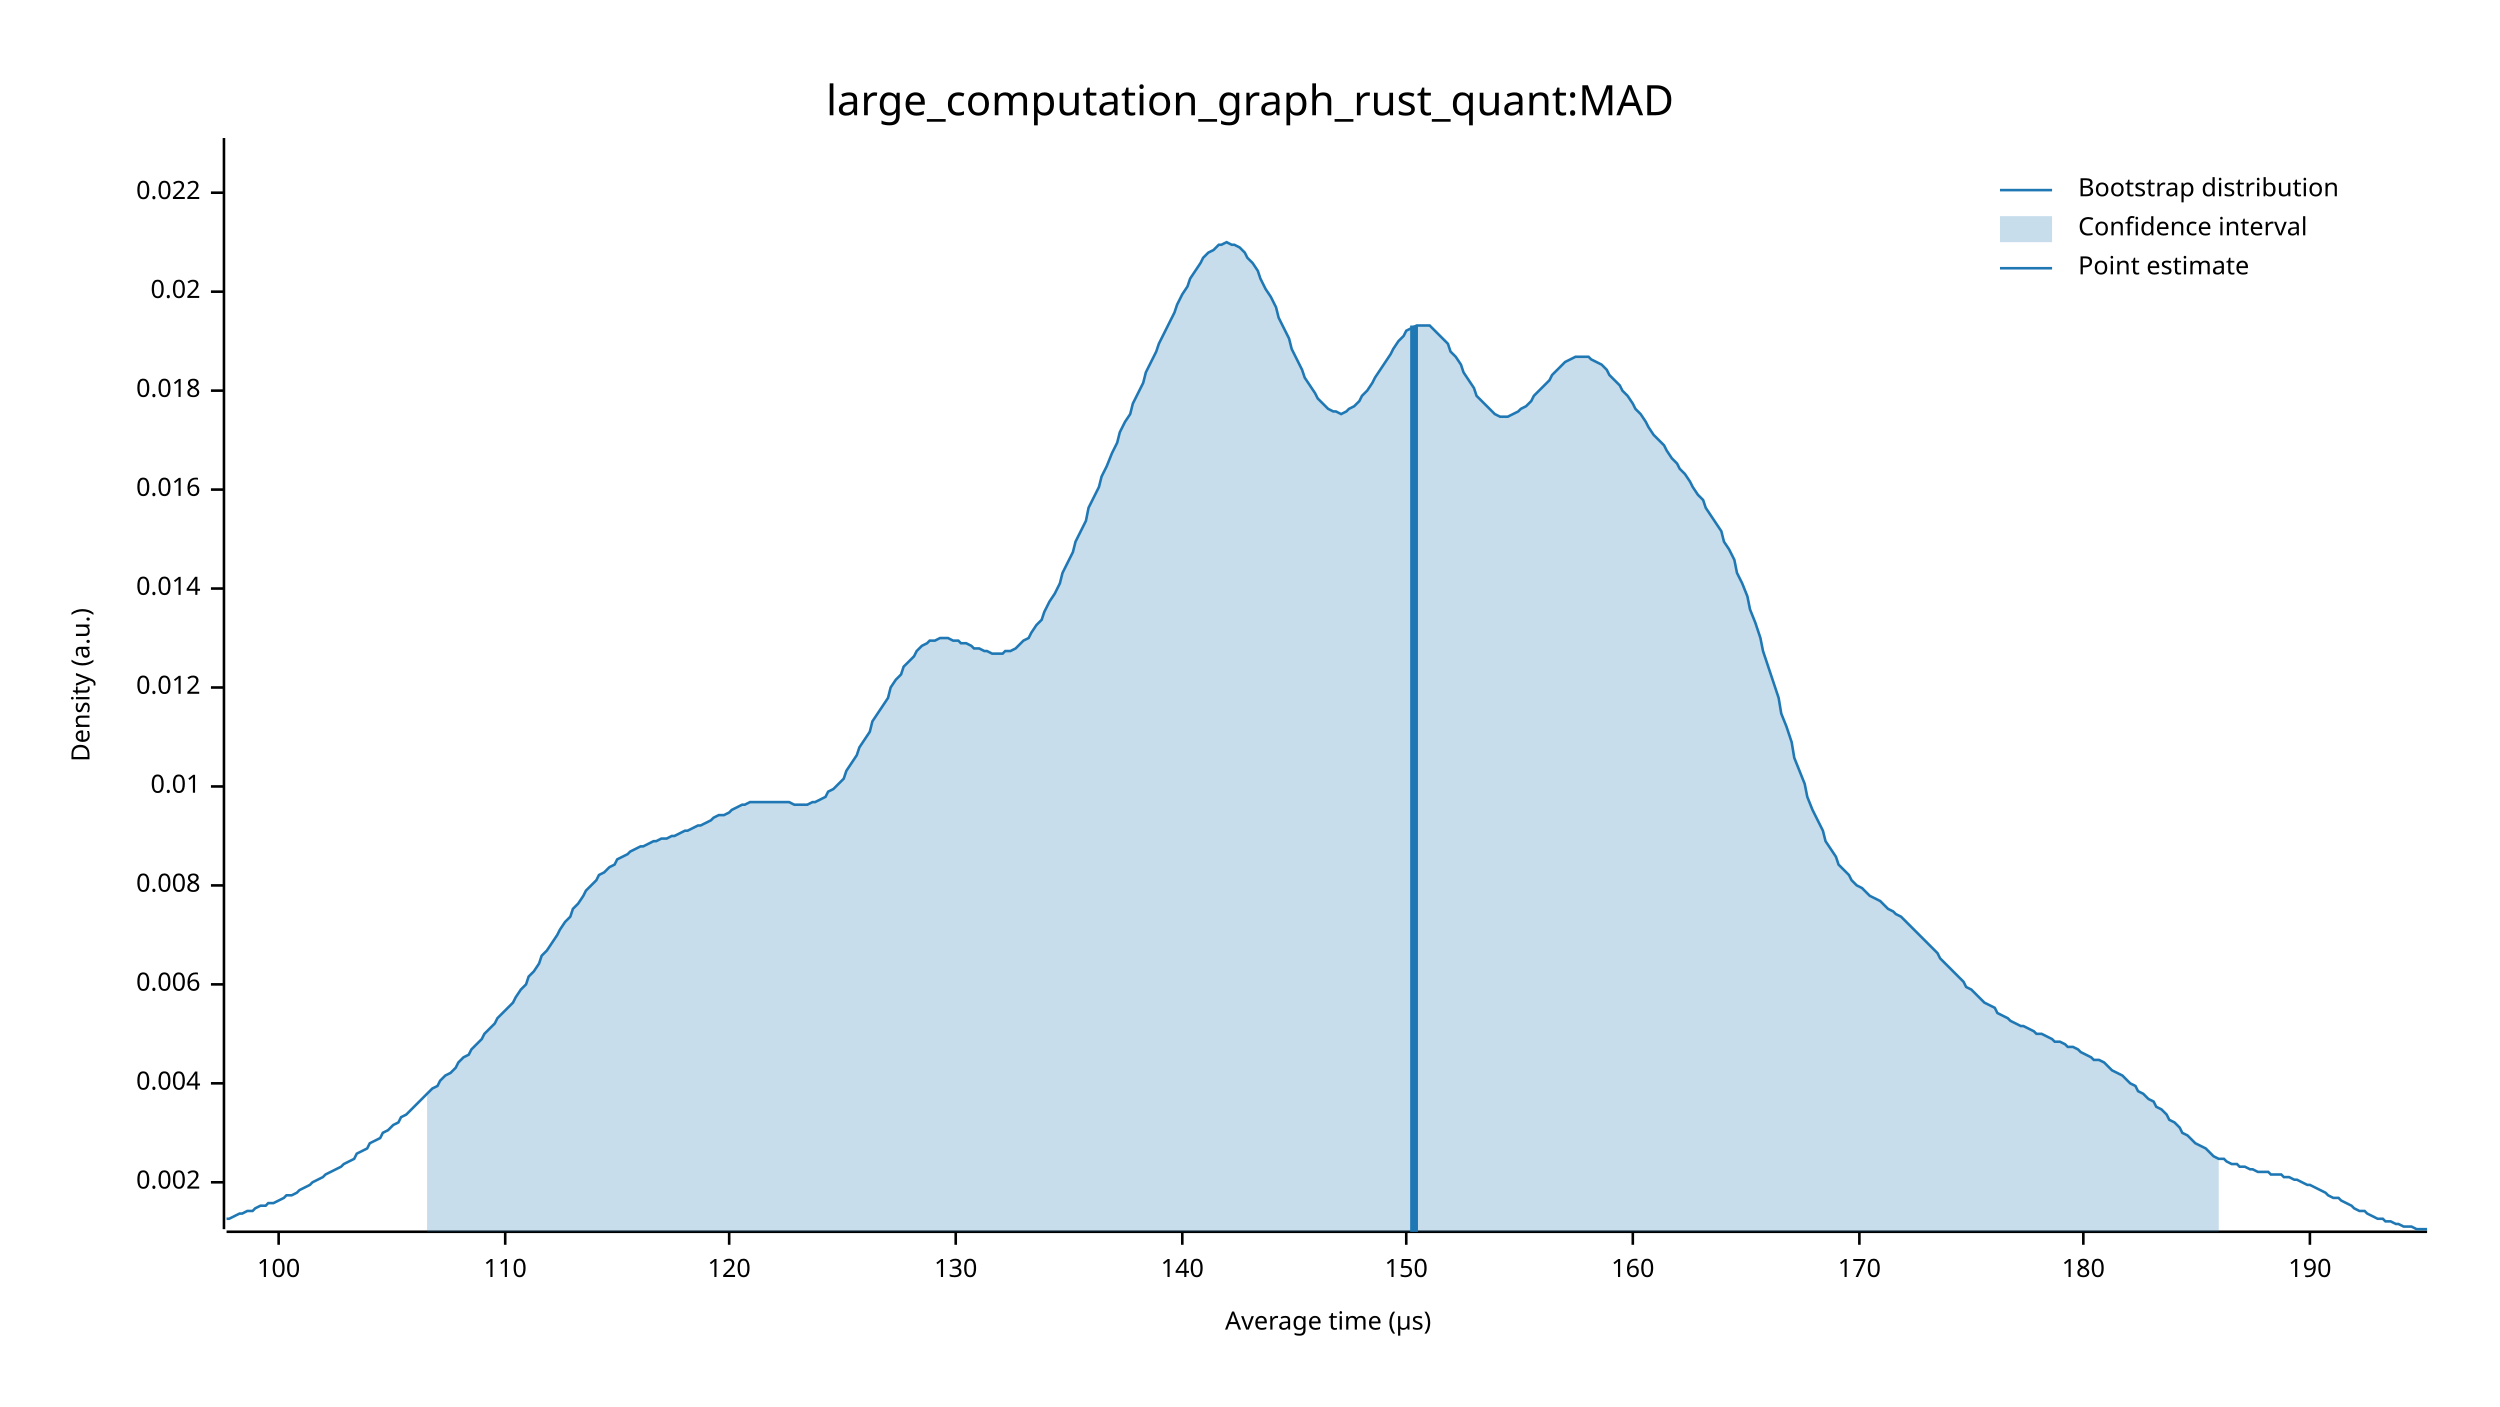
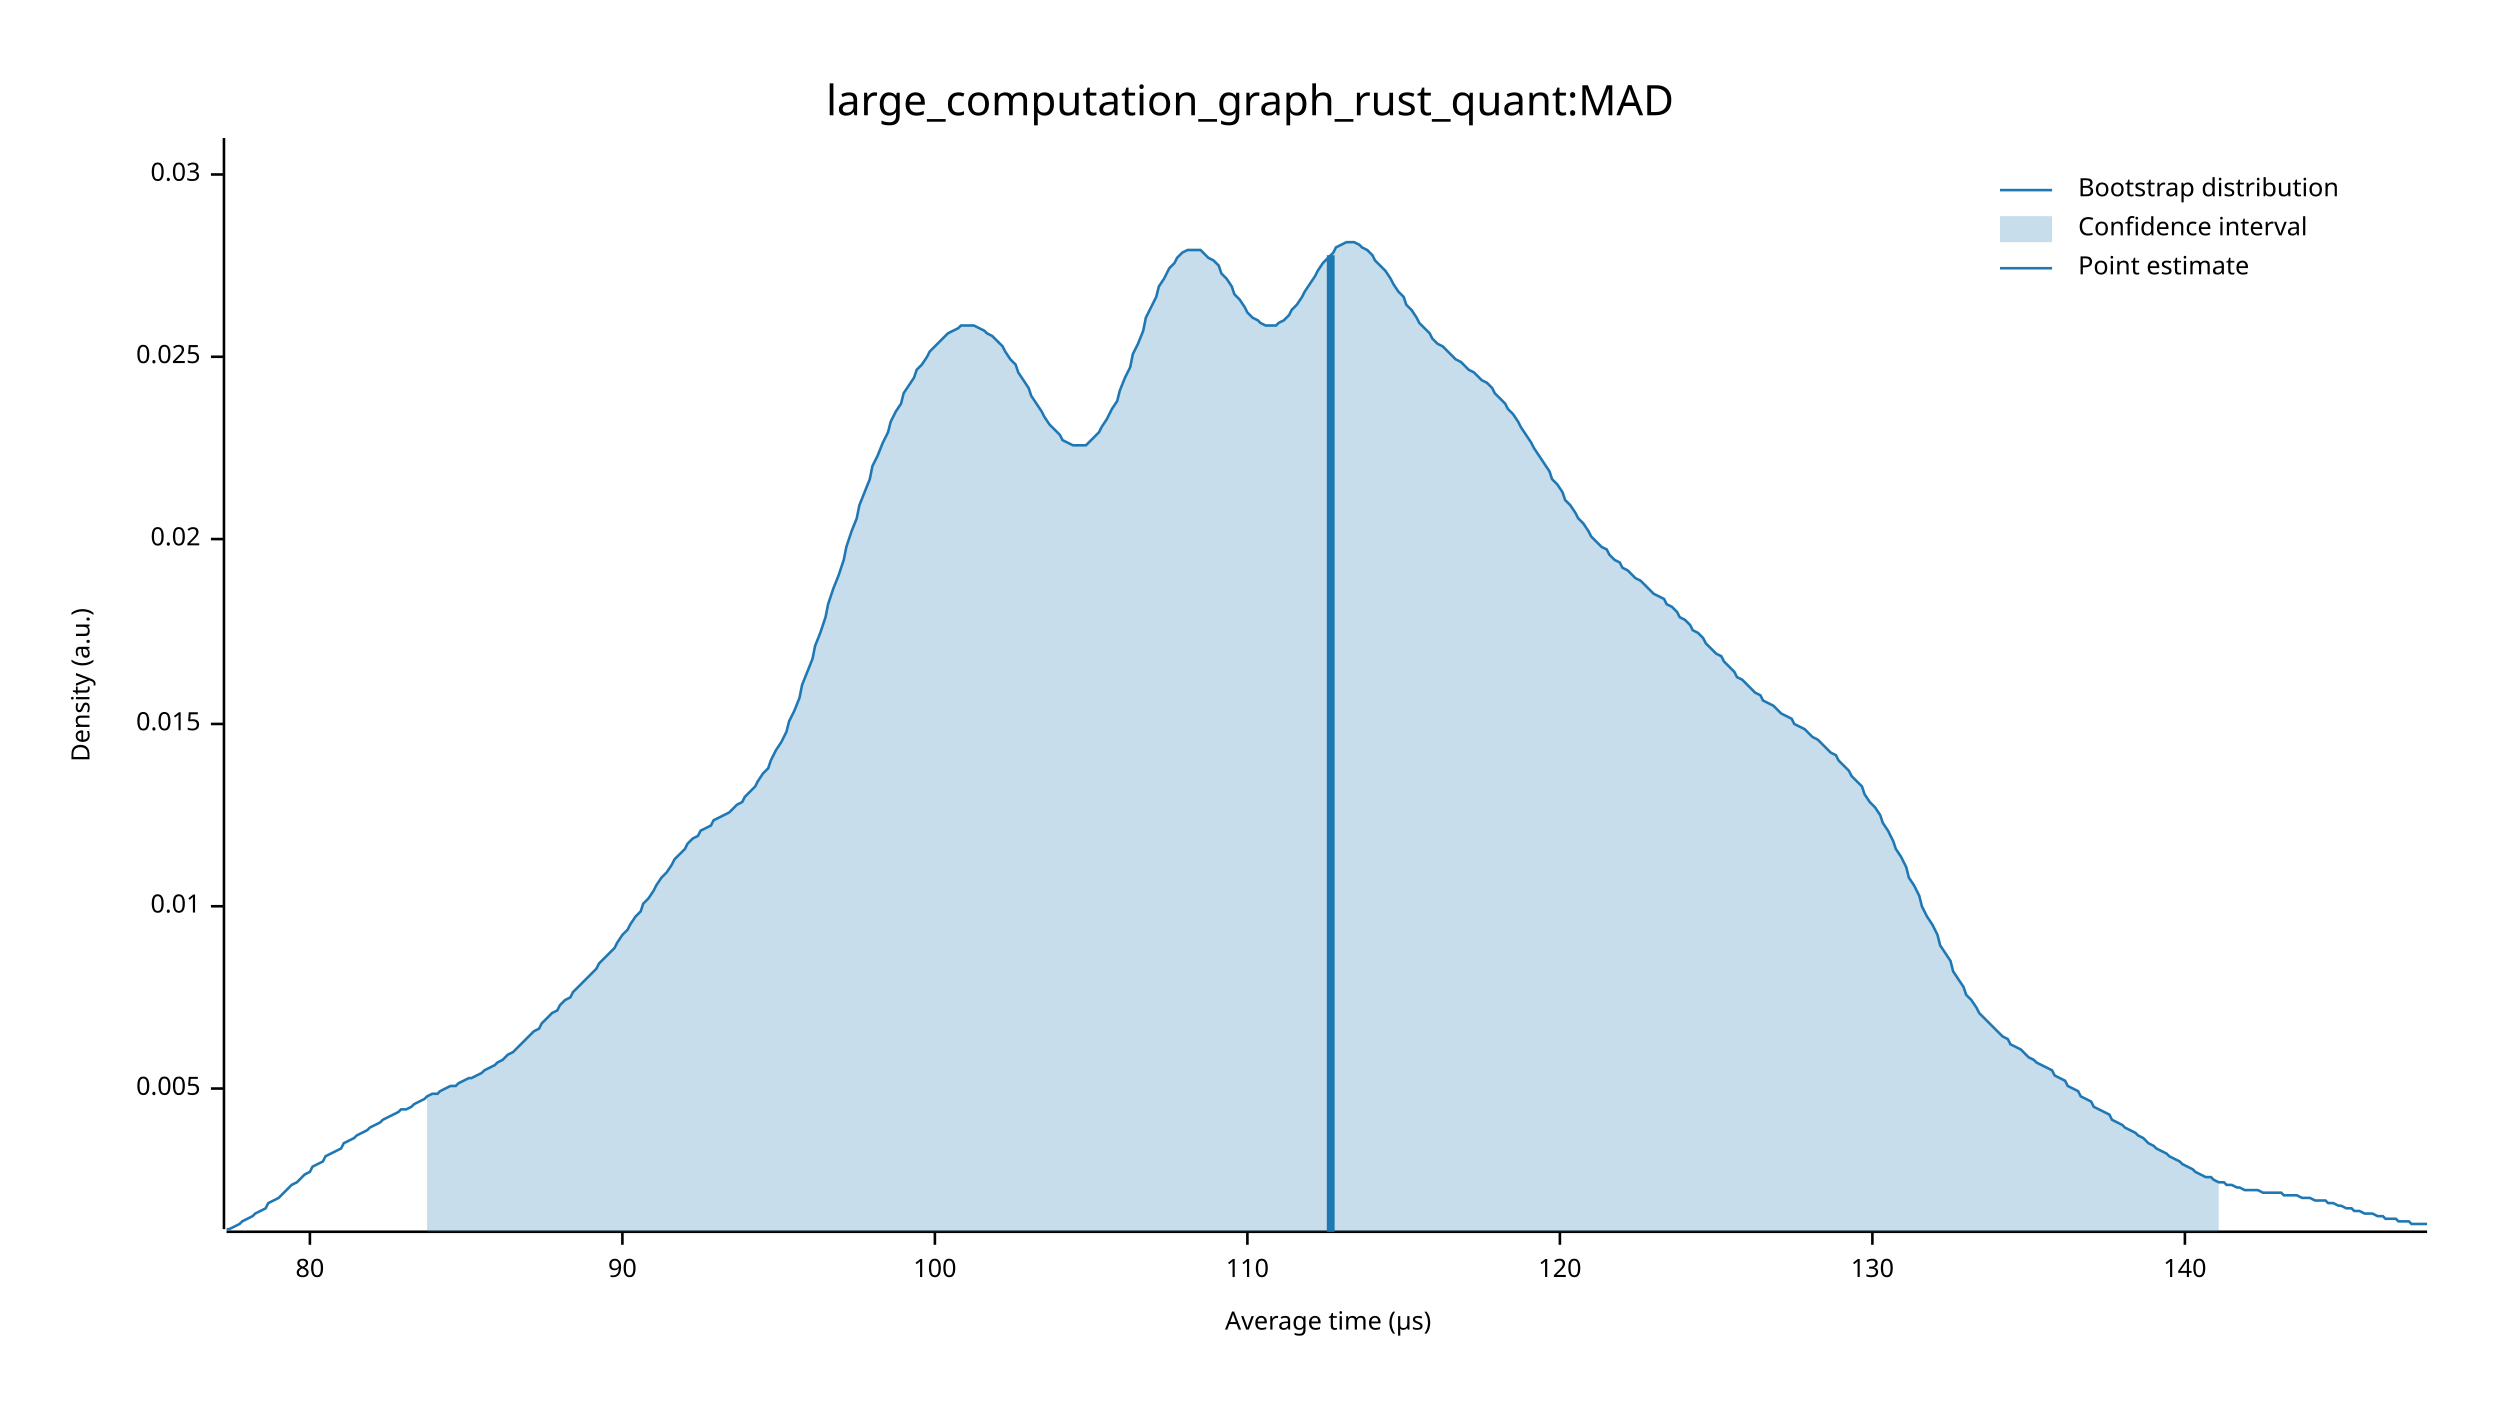
<svg xmlns="http://www.w3.org/2000/svg" width="960" height="540" viewBox="0 0 960 540">
  <text x="480" y="32" dy="0.76em" text-anchor="middle" font-family="sans-serif" font-size="16.129" opacity="1" fill="#000000">
large_computation_graph_rust_quant:MAD
</text>
  <text x="27" y="263" dy="0.76em" text-anchor="middle" font-family="sans-serif" font-size="9.677" opacity="1" fill="#000000" transform="rotate(270, 27, 263)">
Density (a.u.)
</text>
  <text x="510" y="513" dy="-0.5ex" text-anchor="middle" font-family="sans-serif" font-size="9.677" opacity="1" fill="#000000">
Average time (µs)
</text>
  <polyline fill="none" opacity="1" stroke="#000000" stroke-width="1" points="86,53 86,472 " />
-   <text x="77" y="454" dy="0.5ex" text-anchor="end" font-family="sans-serif" font-size="9.677" opacity="1" fill="#000000">
- 0.002
+   <text x="77" y="418" dy="0.5ex" text-anchor="end" font-family="sans-serif" font-size="9.677" opacity="1" fill="#000000">
+ 0.005
</text>
-   <polyline fill="none" opacity="1" stroke="#000000" stroke-width="1" points="81,454 86,454 " />
-   <text x="77" y="416" dy="0.5ex" text-anchor="end" font-family="sans-serif" font-size="9.677" opacity="1" fill="#000000">
- 0.004
- </text>
-   <polyline fill="none" opacity="1" stroke="#000000" stroke-width="1" points="81,416 86,416 " />
-   <text x="77" y="378" dy="0.5ex" text-anchor="end" font-family="sans-serif" font-size="9.677" opacity="1" fill="#000000">
- 0.006
- </text>
-   <polyline fill="none" opacity="1" stroke="#000000" stroke-width="1" points="81,378 86,378 " />
-   <text x="77" y="340" dy="0.5ex" text-anchor="end" font-family="sans-serif" font-size="9.677" opacity="1" fill="#000000">
- 0.008
- </text>
-   <polyline fill="none" opacity="1" stroke="#000000" stroke-width="1" points="81,340 86,340 " />
-   <text x="77" y="302" dy="0.5ex" text-anchor="end" font-family="sans-serif" font-size="9.677" opacity="1" fill="#000000">
+   <polyline fill="none" opacity="1" stroke="#000000" stroke-width="1" points="81,418 86,418 " />
+   <text x="77" y="348" dy="0.5ex" text-anchor="end" font-family="sans-serif" font-size="9.677" opacity="1" fill="#000000">
0.01
</text>
-   <polyline fill="none" opacity="1" stroke="#000000" stroke-width="1" points="81,302 86,302 " />
-   <text x="77" y="264" dy="0.5ex" text-anchor="end" font-family="sans-serif" font-size="9.677" opacity="1" fill="#000000">
- 0.012
+   <polyline fill="none" opacity="1" stroke="#000000" stroke-width="1" points="81,348 86,348 " />
+   <text x="77" y="278" dy="0.5ex" text-anchor="end" font-family="sans-serif" font-size="9.677" opacity="1" fill="#000000">
+ 0.015
</text>
-   <polyline fill="none" opacity="1" stroke="#000000" stroke-width="1" points="81,264 86,264 " />
-   <text x="77" y="226" dy="0.5ex" text-anchor="end" font-family="sans-serif" font-size="9.677" opacity="1" fill="#000000">
- 0.014
- </text>
-   <polyline fill="none" opacity="1" stroke="#000000" stroke-width="1" points="81,226 86,226 " />
-   <text x="77" y="188" dy="0.5ex" text-anchor="end" font-family="sans-serif" font-size="9.677" opacity="1" fill="#000000">
- 0.016
- </text>
-   <polyline fill="none" opacity="1" stroke="#000000" stroke-width="1" points="81,188 86,188 " />
-   <text x="77" y="150" dy="0.5ex" text-anchor="end" font-family="sans-serif" font-size="9.677" opacity="1" fill="#000000">
- 0.018
- </text>
-   <polyline fill="none" opacity="1" stroke="#000000" stroke-width="1" points="81,150 86,150 " />
-   <text x="77" y="112" dy="0.5ex" text-anchor="end" font-family="sans-serif" font-size="9.677" opacity="1" fill="#000000">
+   <polyline fill="none" opacity="1" stroke="#000000" stroke-width="1" points="81,278 86,278 " />
+   <text x="77" y="207" dy="0.5ex" text-anchor="end" font-family="sans-serif" font-size="9.677" opacity="1" fill="#000000">
0.02
</text>
-   <polyline fill="none" opacity="1" stroke="#000000" stroke-width="1" points="81,112 86,112 " />
-   <text x="77" y="74" dy="0.5ex" text-anchor="end" font-family="sans-serif" font-size="9.677" opacity="1" fill="#000000">
- 0.022
+   <polyline fill="none" opacity="1" stroke="#000000" stroke-width="1" points="81,207 86,207 " />
+   <text x="77" y="137" dy="0.5ex" text-anchor="end" font-family="sans-serif" font-size="9.677" opacity="1" fill="#000000">
+ 0.025
</text>
-   <polyline fill="none" opacity="1" stroke="#000000" stroke-width="1" points="81,74 86,74 " />
+   <polyline fill="none" opacity="1" stroke="#000000" stroke-width="1" points="81,137 86,137 " />
+   <text x="77" y="67" dy="0.5ex" text-anchor="end" font-family="sans-serif" font-size="9.677" opacity="1" fill="#000000">
+ 0.03
+ </text>
+   <polyline fill="none" opacity="1" stroke="#000000" stroke-width="1" points="81,67 86,67 " />
  <polyline fill="none" opacity="1" stroke="#000000" stroke-width="1" points="87,473 932,473 " />
-   <text x="107" y="483" dy="0.76em" text-anchor="middle" font-family="sans-serif" font-size="9.677" opacity="1" fill="#000000">
+   <text x="119" y="483" dy="0.76em" text-anchor="middle" font-family="sans-serif" font-size="9.677" opacity="1" fill="#000000">
+ 80
+ </text>
+   <polyline fill="none" opacity="1" stroke="#000000" stroke-width="1" points="119,473 119,478 " />
+   <text x="239" y="483" dy="0.76em" text-anchor="middle" font-family="sans-serif" font-size="9.677" opacity="1" fill="#000000">
+ 90
+ </text>
+   <polyline fill="none" opacity="1" stroke="#000000" stroke-width="1" points="239,473 239,478 " />
+   <text x="359" y="483" dy="0.76em" text-anchor="middle" font-family="sans-serif" font-size="9.677" opacity="1" fill="#000000">
100
</text>
-   <polyline fill="none" opacity="1" stroke="#000000" stroke-width="1" points="107,473 107,478 " />
-   <text x="194" y="483" dy="0.76em" text-anchor="middle" font-family="sans-serif" font-size="9.677" opacity="1" fill="#000000">
+   <polyline fill="none" opacity="1" stroke="#000000" stroke-width="1" points="359,473 359,478 " />
+   <text x="479" y="483" dy="0.76em" text-anchor="middle" font-family="sans-serif" font-size="9.677" opacity="1" fill="#000000">
110
</text>
-   <polyline fill="none" opacity="1" stroke="#000000" stroke-width="1" points="194,473 194,478 " />
-   <text x="280" y="483" dy="0.76em" text-anchor="middle" font-family="sans-serif" font-size="9.677" opacity="1" fill="#000000">
+   <polyline fill="none" opacity="1" stroke="#000000" stroke-width="1" points="479,473 479,478 " />
+   <text x="599" y="483" dy="0.76em" text-anchor="middle" font-family="sans-serif" font-size="9.677" opacity="1" fill="#000000">
120
</text>
-   <polyline fill="none" opacity="1" stroke="#000000" stroke-width="1" points="280,473 280,478 " />
-   <text x="367" y="483" dy="0.76em" text-anchor="middle" font-family="sans-serif" font-size="9.677" opacity="1" fill="#000000">
+   <polyline fill="none" opacity="1" stroke="#000000" stroke-width="1" points="599,473 599,478 " />
+   <text x="719" y="483" dy="0.76em" text-anchor="middle" font-family="sans-serif" font-size="9.677" opacity="1" fill="#000000">
130
</text>
-   <polyline fill="none" opacity="1" stroke="#000000" stroke-width="1" points="367,473 367,478 " />
-   <text x="454" y="483" dy="0.76em" text-anchor="middle" font-family="sans-serif" font-size="9.677" opacity="1" fill="#000000">
+   <polyline fill="none" opacity="1" stroke="#000000" stroke-width="1" points="719,473 719,478 " />
+   <text x="839" y="483" dy="0.76em" text-anchor="middle" font-family="sans-serif" font-size="9.677" opacity="1" fill="#000000">
140
</text>
-   <polyline fill="none" opacity="1" stroke="#000000" stroke-width="1" points="454,473 454,478 " />
-   <text x="540" y="483" dy="0.76em" text-anchor="middle" font-family="sans-serif" font-size="9.677" opacity="1" fill="#000000">
- 150
- </text>
-   <polyline fill="none" opacity="1" stroke="#000000" stroke-width="1" points="540,473 540,478 " />
-   <text x="627" y="483" dy="0.76em" text-anchor="middle" font-family="sans-serif" font-size="9.677" opacity="1" fill="#000000">
- 160
- </text>
-   <polyline fill="none" opacity="1" stroke="#000000" stroke-width="1" points="627,473 627,478 " />
-   <text x="714" y="483" dy="0.76em" text-anchor="middle" font-family="sans-serif" font-size="9.677" opacity="1" fill="#000000">
- 170
- </text>
-   <polyline fill="none" opacity="1" stroke="#000000" stroke-width="1" points="714,473 714,478 " />
-   <text x="800" y="483" dy="0.76em" text-anchor="middle" font-family="sans-serif" font-size="9.677" opacity="1" fill="#000000">
- 180
- </text>
-   <polyline fill="none" opacity="1" stroke="#000000" stroke-width="1" points="800,473 800,478 " />
-   <text x="887" y="483" dy="0.76em" text-anchor="middle" font-family="sans-serif" font-size="9.677" opacity="1" fill="#000000">
- 190
- </text>
-   <polyline fill="none" opacity="1" stroke="#000000" stroke-width="1" points="887,473 887,478 " />
-   <polyline fill="none" opacity="1" stroke="#1F78B4" stroke-width="1" points="87,468 88,468 90,467 92,466 93,466 95,465 97,465 98,464 100,463 102,463 103,462 105,462 107,461 109,460 110,459 112,459 114,458 115,457 117,456 119,455 120,454 122,453 124,452 125,451 127,450 129,449 131,448 132,447 134,446 136,445 137,443 139,442 141,441 142,439 144,438 146,437 147,435 149,434 151,432 153,431 154,429 156,428 158,426 159,425 161,423 163,421 164,420 166,418 168,417 169,415 171,413 173,412 175,410 176,408 178,406 180,405 181,403 183,401 185,399 186,397 188,395 190,393 191,391 193,389 195,387 197,385 198,383 200,380 202,378 203,375 205,373 207,370 208,367 210,365 212,362 214,359 215,357 217,354 219,352 220,349 222,347 224,344 225,342 227,340 229,338 230,336 232,335 234,333 236,332 237,330 239,329 241,328 242,327 244,326 246,325 247,325 249,324 251,323 252,323 254,322 256,322 258,321 259,321 261,320 263,319 264,319 266,318 268,317 269,317 271,316 273,315 274,314 276,313 278,313 280,312 281,311 283,310 285,309 286,309 288,308 290,308 291,308 293,308 295,308 296,308 298,308 300,308 302,308 303,308 305,309 307,309 308,309 310,309 312,308 313,308 315,307 317,306 318,304 320,303 322,301 324,299 325,296 327,293 329,290 330,287 332,284 334,281 335,277 337,274 339,271 341,268 342,264 344,261 346,259 347,256 349,254 351,252 352,250 354,248 356,247 357,246 359,246 361,245 363,245 364,245 366,246 368,246 369,247 371,247 373,248 374,249 376,249 378,250 379,250 381,251 383,251 385,251 386,250 388,250 390,249 391,248 393,246 395,245 396,243 398,240 400,238 401,235 403,231 405,228 407,224 408,220 410,216 412,212 413,208 415,204 417,200 418,195 420,191 422,187 423,183 425,179 427,174 429,170 430,166 432,162 434,159 435,155 437,151 439,147 440,143 442,139 444,135 445,132 447,128 449,124 451,120 452,117 454,113 456,110 457,107 459,104 461,101 462,99 464,97 466,96 468,94 469,94 471,93 473,94 474,94 476,95 478,97 479,99 481,101 483,104 484,107 486,111 488,114 490,118 491,122 493,126 495,130 496,134 498,138 500,142 501,145 503,148 505,151 506,153 508,155 510,157 512,158 513,158 515,159 517,158 518,157 520,156 522,154 523,152 525,150 527,147 528,145 530,142 532,139 534,136 535,134 537,131 539,129 540,127 542,126 544,125 545,125 547,125 549,125 550,126 552,128 554,130 556,132 557,135 559,137 561,140 562,143 564,146 566,149 567,152 569,154 571,156 573,158 574,159 576,160 578,160 579,160 581,159 583,158 584,157 586,156 588,154 589,152 591,150 593,148 595,146 596,144 598,142 600,140 601,139 603,138 605,137 606,137 608,137 610,137 611,138 613,139 615,140 617,142 618,144 620,146 622,148 623,150 625,152 627,155 628,157 630,159 632,162 633,164 635,167 637,169 639,171 640,173 642,176 644,178 645,180 647,182 649,185 650,187 652,190 654,192 655,195 657,198 659,201 661,204 662,208 664,211 666,215 667,220 669,224 671,229 672,234 674,239 676,245 677,250 679,256 681,262 683,268 684,274 686,279 688,285 689,291 691,296 693,301 694,306 696,311 698,315 700,319 701,323 703,326 705,329 706,332 708,334 710,336 711,338 713,340 715,341 716,342 718,344 720,345 722,346 723,347 725,349 727,350 728,351 730,352 732,354 733,355 735,357 737,359 738,360 740,362 742,364 744,366 745,368 747,370 749,372 750,373 752,375 754,377 755,379 757,380 759,382 760,383 762,385 764,386 766,387 767,389 769,390 771,391 772,392 774,393 776,394 777,394 779,395 781,396 782,397 784,397 786,398 788,399 789,400 791,400 793,401 794,402 796,402 798,403 799,404 801,405 803,406 804,407 806,407 808,408 810,410 811,411 813,412 815,413 816,414 818,416 820,417 821,419 823,420 825,422 827,423 828,425 830,426 832,428 833,430 835,431 837,433 838,435 840,436 842,438 843,439 845,440 847,441 849,443 850,444 852,445 854,445 855,446 857,447 859,447 860,448 862,448 864,449 865,449 867,450 869,450 871,450 872,451 874,451 876,451 877,452 879,452 881,453 882,453 884,454 886,455 887,455 889,456 891,457 893,458 894,459 896,460 898,460 899,461 901,462 903,463 904,464 906,465 908,465 909,466 911,467 913,468 915,468 916,469 918,469 920,470 921,470 923,471 925,471 926,471 928,472 930,472 932,472 " />
-   <polygon opacity="0.25" fill="#1F78B4" points="164,420 166,418 168,417 169,415 171,413 173,412 175,410 176,408 178,406 180,405 181,403 183,401 185,399 186,397 188,395 190,393 191,391 193,389 195,387 197,385 198,383 200,380 202,378 203,375 205,373 207,370 208,367 210,365 212,362 214,359 215,357 217,354 219,352 220,349 222,347 224,344 225,342 227,340 229,338 230,336 232,335 234,333 236,332 237,330 239,329 241,328 242,327 244,326 246,325 247,325 249,324 251,323 252,323 254,322 256,322 258,321 259,321 261,320 263,319 264,319 266,318 268,317 269,317 271,316 273,315 274,314 276,313 278,313 280,312 281,311 283,310 285,309 286,309 288,308 290,308 291,308 293,308 295,308 296,308 298,308 300,308 302,308 303,308 305,309 307,309 308,309 310,309 312,308 313,308 315,307 317,306 318,304 320,303 322,301 324,299 325,296 327,293 329,290 330,287 332,284 334,281 335,277 337,274 339,271 341,268 342,264 344,261 346,259 347,256 349,254 351,252 352,250 354,248 356,247 357,246 359,246 361,245 363,245 364,245 366,246 368,246 369,247 371,247 373,248 374,249 376,249 378,250 379,250 381,251 383,251 385,251 386,250 388,250 390,249 391,248 393,246 395,245 396,243 398,240 400,238 401,235 403,231 405,228 407,224 408,220 410,216 412,212 413,208 415,204 417,200 418,195 420,191 422,187 423,183 425,179 427,174 429,170 430,166 432,162 434,159 435,155 437,151 439,147 440,143 442,139 444,135 445,132 447,128 449,124 451,120 452,117 454,113 456,110 457,107 459,104 461,101 462,99 464,97 466,96 468,94 469,94 471,93 473,94 474,94 476,95 478,97 479,99 481,101 483,104 484,107 486,111 488,114 490,118 491,122 493,126 495,130 496,134 498,138 500,142 501,145 503,148 505,151 506,153 508,155 510,157 512,158 513,158 515,159 517,158 518,157 520,156 522,154 523,152 525,150 527,147 528,145 530,142 532,139 534,136 535,134 537,131 539,129 540,127 542,126 544,125 545,125 547,125 549,125 550,126 552,128 554,130 556,132 557,135 559,137 561,140 562,143 564,146 566,149 567,152 569,154 571,156 573,158 574,159 576,160 578,160 579,160 581,159 583,158 584,157 586,156 588,154 589,152 591,150 593,148 595,146 596,144 598,142 600,140 601,139 603,138 605,137 606,137 608,137 610,137 611,138 613,139 615,140 617,142 618,144 620,146 622,148 623,150 625,152 627,155 628,157 630,159 632,162 633,164 635,167 637,169 639,171 640,173 642,176 644,178 645,180 647,182 649,185 650,187 652,190 654,192 655,195 657,198 659,201 661,204 662,208 664,211 666,215 667,220 669,224 671,229 672,234 674,239 676,245 677,250 679,256 681,262 683,268 684,274 686,279 688,285 689,291 691,296 693,301 694,306 696,311 698,315 700,319 701,323 703,326 705,329 706,332 708,334 710,336 711,338 713,340 715,341 716,342 718,344 720,345 722,346 723,347 725,349 727,350 728,351 730,352 732,354 733,355 735,357 737,359 738,360 740,362 742,364 744,366 745,368 747,370 749,372 750,373 752,375 754,377 755,379 757,380 759,382 760,383 762,385 764,386 766,387 767,389 769,390 771,391 772,392 774,393 776,394 777,394 779,395 781,396 782,397 784,397 786,398 788,399 789,400 791,400 793,401 794,402 796,402 798,403 799,404 801,405 803,406 804,407 806,407 808,408 810,410 811,411 813,412 815,413 816,414 818,416 820,417 821,419 823,420 825,422 827,423 828,425 830,426 832,428 833,430 835,431 837,433 838,435 840,436 842,438 843,439 845,440 847,441 849,443 850,444 852,445 852,473 164,473 " />
-   <polyline fill="none" opacity="1" stroke="#1F78B4" stroke-width="3" points="543,473 543,125 " />
+   <polyline fill="none" opacity="1" stroke="#000000" stroke-width="1" points="839,473 839,478 " />
+   <polyline fill="none" opacity="1" stroke="#1F78B4" stroke-width="1" points="87,472 88,472 90,471 92,470 93,469 95,468 97,467 98,466 100,465 102,464 103,462 105,461 107,460 109,458 110,457 112,455 114,454 115,453 117,451 119,450 120,448 122,447 124,446 125,444 127,443 129,442 131,441 132,439 134,438 136,437 137,436 139,435 141,434 142,433 144,432 146,431 147,430 149,429 151,428 153,427 154,426 156,426 158,425 159,424 161,423 163,422 164,421 166,420 168,420 169,419 171,418 173,417 175,417 176,416 178,415 180,414 181,414 183,413 185,412 186,411 188,410 190,409 191,408 193,407 195,405 197,404 198,403 200,401 202,399 203,398 205,396 207,395 208,393 210,391 212,389 214,388 215,386 217,384 219,383 220,381 222,379 224,377 225,376 227,374 229,372 230,370 232,368 234,366 236,364 237,362 239,359 241,357 242,355 244,352 246,350 247,347 249,345 251,342 252,340 254,337 256,335 258,332 259,330 261,328 263,326 264,324 266,322 268,321 269,319 271,318 273,317 274,315 276,314 278,313 280,312 281,311 283,309 285,308 286,306 288,304 290,302 291,300 293,297 295,295 296,292 298,288 300,285 302,281 303,277 305,273 307,268 308,263 310,258 312,253 313,248 315,243 317,237 318,232 320,226 322,221 324,215 325,210 327,204 329,199 330,194 332,189 334,184 335,179 337,175 339,170 341,166 342,162 344,158 346,155 347,151 349,148 351,145 352,142 354,140 356,137 357,135 359,133 361,131 363,129 364,128 366,127 368,126 369,125 371,125 373,125 374,125 376,126 378,127 379,128 381,129 383,131 385,133 386,135 388,138 390,140 391,143 393,146 395,149 396,152 398,155 400,158 401,160 403,163 405,165 407,167 408,169 410,170 412,171 413,171 415,171 417,171 418,170 420,168 422,166 423,164 425,161 427,157 429,154 430,150 432,145 434,141 435,136 437,132 439,127 440,122 442,118 444,114 445,110 447,107 449,103 451,101 452,99 454,97 456,96 457,96 459,96 461,96 462,97 464,99 466,100 468,102 469,105 471,107 473,110 474,113 476,115 478,118 479,120 481,122 483,123 484,124 486,125 488,125 490,125 491,124 493,123 495,121 496,119 498,117 500,114 501,112 503,109 505,106 506,104 508,101 510,99 512,97 513,95 515,94 517,93 518,93 520,93 522,94 523,95 525,96 527,98 528,100 530,102 532,104 534,107 535,109 537,112 539,114 540,117 542,119 544,122 545,124 547,126 549,128 550,130 552,132 554,133 556,135 557,136 559,138 561,139 562,140 564,142 566,143 567,144 569,146 571,147 573,149 574,151 576,153 578,155 579,157 581,159 583,162 584,164 586,167 588,170 589,172 591,175 593,178 595,181 596,184 598,186 600,189 601,192 603,194 605,197 606,199 608,201 610,204 611,206 613,208 615,210 617,211 618,213 620,215 622,216 623,218 625,219 627,221 628,222 630,223 632,225 633,226 635,228 637,229 639,230 640,232 642,233 644,235 645,237 647,238 649,240 650,242 652,243 654,245 655,247 657,249 659,251 661,252 662,254 664,256 666,258 667,260 669,261 671,263 672,264 674,266 676,267 677,269 679,270 681,271 683,273 684,274 686,275 688,276 689,278 691,279 693,280 694,281 696,283 698,284 700,286 701,287 703,289 705,290 706,292 708,294 710,296 711,298 713,300 715,302 716,305 718,308 720,310 722,313 723,316 725,319 727,323 728,326 730,329 732,333 733,337 735,340 737,344 738,348 740,352 742,355 744,359 745,363 747,366 749,369 750,373 752,376 754,379 755,382 757,384 759,387 760,389 762,391 764,393 766,395 767,396 769,398 771,399 772,401 774,402 776,403 777,404 779,406 781,407 782,408 784,409 786,410 788,411 789,413 791,414 793,415 794,417 796,418 798,419 799,421 801,422 803,423 804,425 806,426 808,427 810,428 811,430 813,431 815,432 816,433 818,434 820,435 821,436 823,437 825,439 827,440 828,441 830,442 832,443 833,444 835,445 837,446 838,447 840,448 842,449 843,450 845,451 847,452 849,452 850,453 852,454 854,454 855,455 857,455 859,456 860,456 862,457 864,457 865,457 867,457 869,458 871,458 872,458 874,458 876,458 877,459 879,459 881,459 882,459 884,460 886,460 887,460 889,461 891,461 893,461 894,462 896,462 898,463 899,463 901,464 903,464 904,465 906,465 908,466 909,466 911,466 913,467 915,467 916,468 918,468 920,468 921,469 923,469 925,469 926,470 928,470 930,470 932,470 " />
+   <polygon opacity="0.25" fill="#1F78B4" points="164,421 166,420 168,420 169,419 171,418 173,417 175,417 176,416 178,415 180,414 181,414 183,413 185,412 186,411 188,410 190,409 191,408 193,407 195,405 197,404 198,403 200,401 202,399 203,398 205,396 207,395 208,393 210,391 212,389 214,388 215,386 217,384 219,383 220,381 222,379 224,377 225,376 227,374 229,372 230,370 232,368 234,366 236,364 237,362 239,359 241,357 242,355 244,352 246,350 247,347 249,345 251,342 252,340 254,337 256,335 258,332 259,330 261,328 263,326 264,324 266,322 268,321 269,319 271,318 273,317 274,315 276,314 278,313 280,312 281,311 283,309 285,308 286,306 288,304 290,302 291,300 293,297 295,295 296,292 298,288 300,285 302,281 303,277 305,273 307,268 308,263 310,258 312,253 313,248 315,243 317,237 318,232 320,226 322,221 324,215 325,210 327,204 329,199 330,194 332,189 334,184 335,179 337,175 339,170 341,166 342,162 344,158 346,155 347,151 349,148 351,145 352,142 354,140 356,137 357,135 359,133 361,131 363,129 364,128 366,127 368,126 369,125 371,125 373,125 374,125 376,126 378,127 379,128 381,129 383,131 385,133 386,135 388,138 390,140 391,143 393,146 395,149 396,152 398,155 400,158 401,160 403,163 405,165 407,167 408,169 410,170 412,171 413,171 415,171 417,171 418,170 420,168 422,166 423,164 425,161 427,157 429,154 430,150 432,145 434,141 435,136 437,132 439,127 440,122 442,118 444,114 445,110 447,107 449,103 451,101 452,99 454,97 456,96 457,96 459,96 461,96 462,97 464,99 466,100 468,102 469,105 471,107 473,110 474,113 476,115 478,118 479,120 481,122 483,123 484,124 486,125 488,125 490,125 491,124 493,123 495,121 496,119 498,117 500,114 501,112 503,109 505,106 506,104 508,101 510,99 512,97 513,95 515,94 517,93 518,93 520,93 522,94 523,95 525,96 527,98 528,100 530,102 532,104 534,107 535,109 537,112 539,114 540,117 542,119 544,122 545,124 547,126 549,128 550,130 552,132 554,133 556,135 557,136 559,138 561,139 562,140 564,142 566,143 567,144 569,146 571,147 573,149 574,151 576,153 578,155 579,157 581,159 583,162 584,164 586,167 588,170 589,172 591,175 593,178 595,181 596,184 598,186 600,189 601,192 603,194 605,197 606,199 608,201 610,204 611,206 613,208 615,210 617,211 618,213 620,215 622,216 623,218 625,219 627,221 628,222 630,223 632,225 633,226 635,228 637,229 639,230 640,232 642,233 644,235 645,237 647,238 649,240 650,242 652,243 654,245 655,247 657,249 659,251 661,252 662,254 664,256 666,258 667,260 669,261 671,263 672,264 674,266 676,267 677,269 679,270 681,271 683,273 684,274 686,275 688,276 689,278 691,279 693,280 694,281 696,283 698,284 700,286 701,287 703,289 705,290 706,292 708,294 710,296 711,298 713,300 715,302 716,305 718,308 720,310 722,313 723,316 725,319 727,323 728,326 730,329 732,333 733,337 735,340 737,344 738,348 740,352 742,355 744,359 745,363 747,366 749,369 750,373 752,376 754,379 755,382 757,384 759,387 760,389 762,391 764,393 766,395 767,396 769,398 771,399 772,401 774,402 776,403 777,404 779,406 781,407 782,408 784,409 786,410 788,411 789,413 791,414 793,415 794,417 796,418 798,419 799,421 801,422 803,423 804,425 806,426 808,427 810,428 811,430 813,431 815,432 816,433 818,434 820,435 821,436 823,437 825,439 827,440 828,441 830,442 832,443 833,444 835,445 837,446 838,447 840,448 842,449 843,450 845,451 847,452 849,452 850,453 852,454 852,473 164,473 " />
+   <polyline fill="none" opacity="1" stroke="#1F78B4" stroke-width="3" points="511,473 511,98 " />
  <text x="798" y="68" dy="0.76em" text-anchor="start" font-family="sans-serif" font-size="9.677" opacity="1" fill="#000000">
Bootstrap distribution
</text>
  <text x="798" y="83" dy="0.76em" text-anchor="start" font-family="sans-serif" font-size="9.677" opacity="1" fill="#000000">
Confidence interval
</text>
  <text x="798" y="98" dy="0.76em" text-anchor="start" font-family="sans-serif" font-size="9.677" opacity="1" fill="#000000">
Point estimate
</text>
  <polyline fill="none" opacity="1" stroke="#1F78B4" stroke-width="1" points="768,73 788,73 " />
  <rect x="768" y="83" width="20" height="10" opacity="0.25" fill="#1F78B4" stroke="none" />
  <polyline fill="none" opacity="1" stroke="#1F78B4" stroke-width="1" points="768,103 788,103 " />
</svg>
